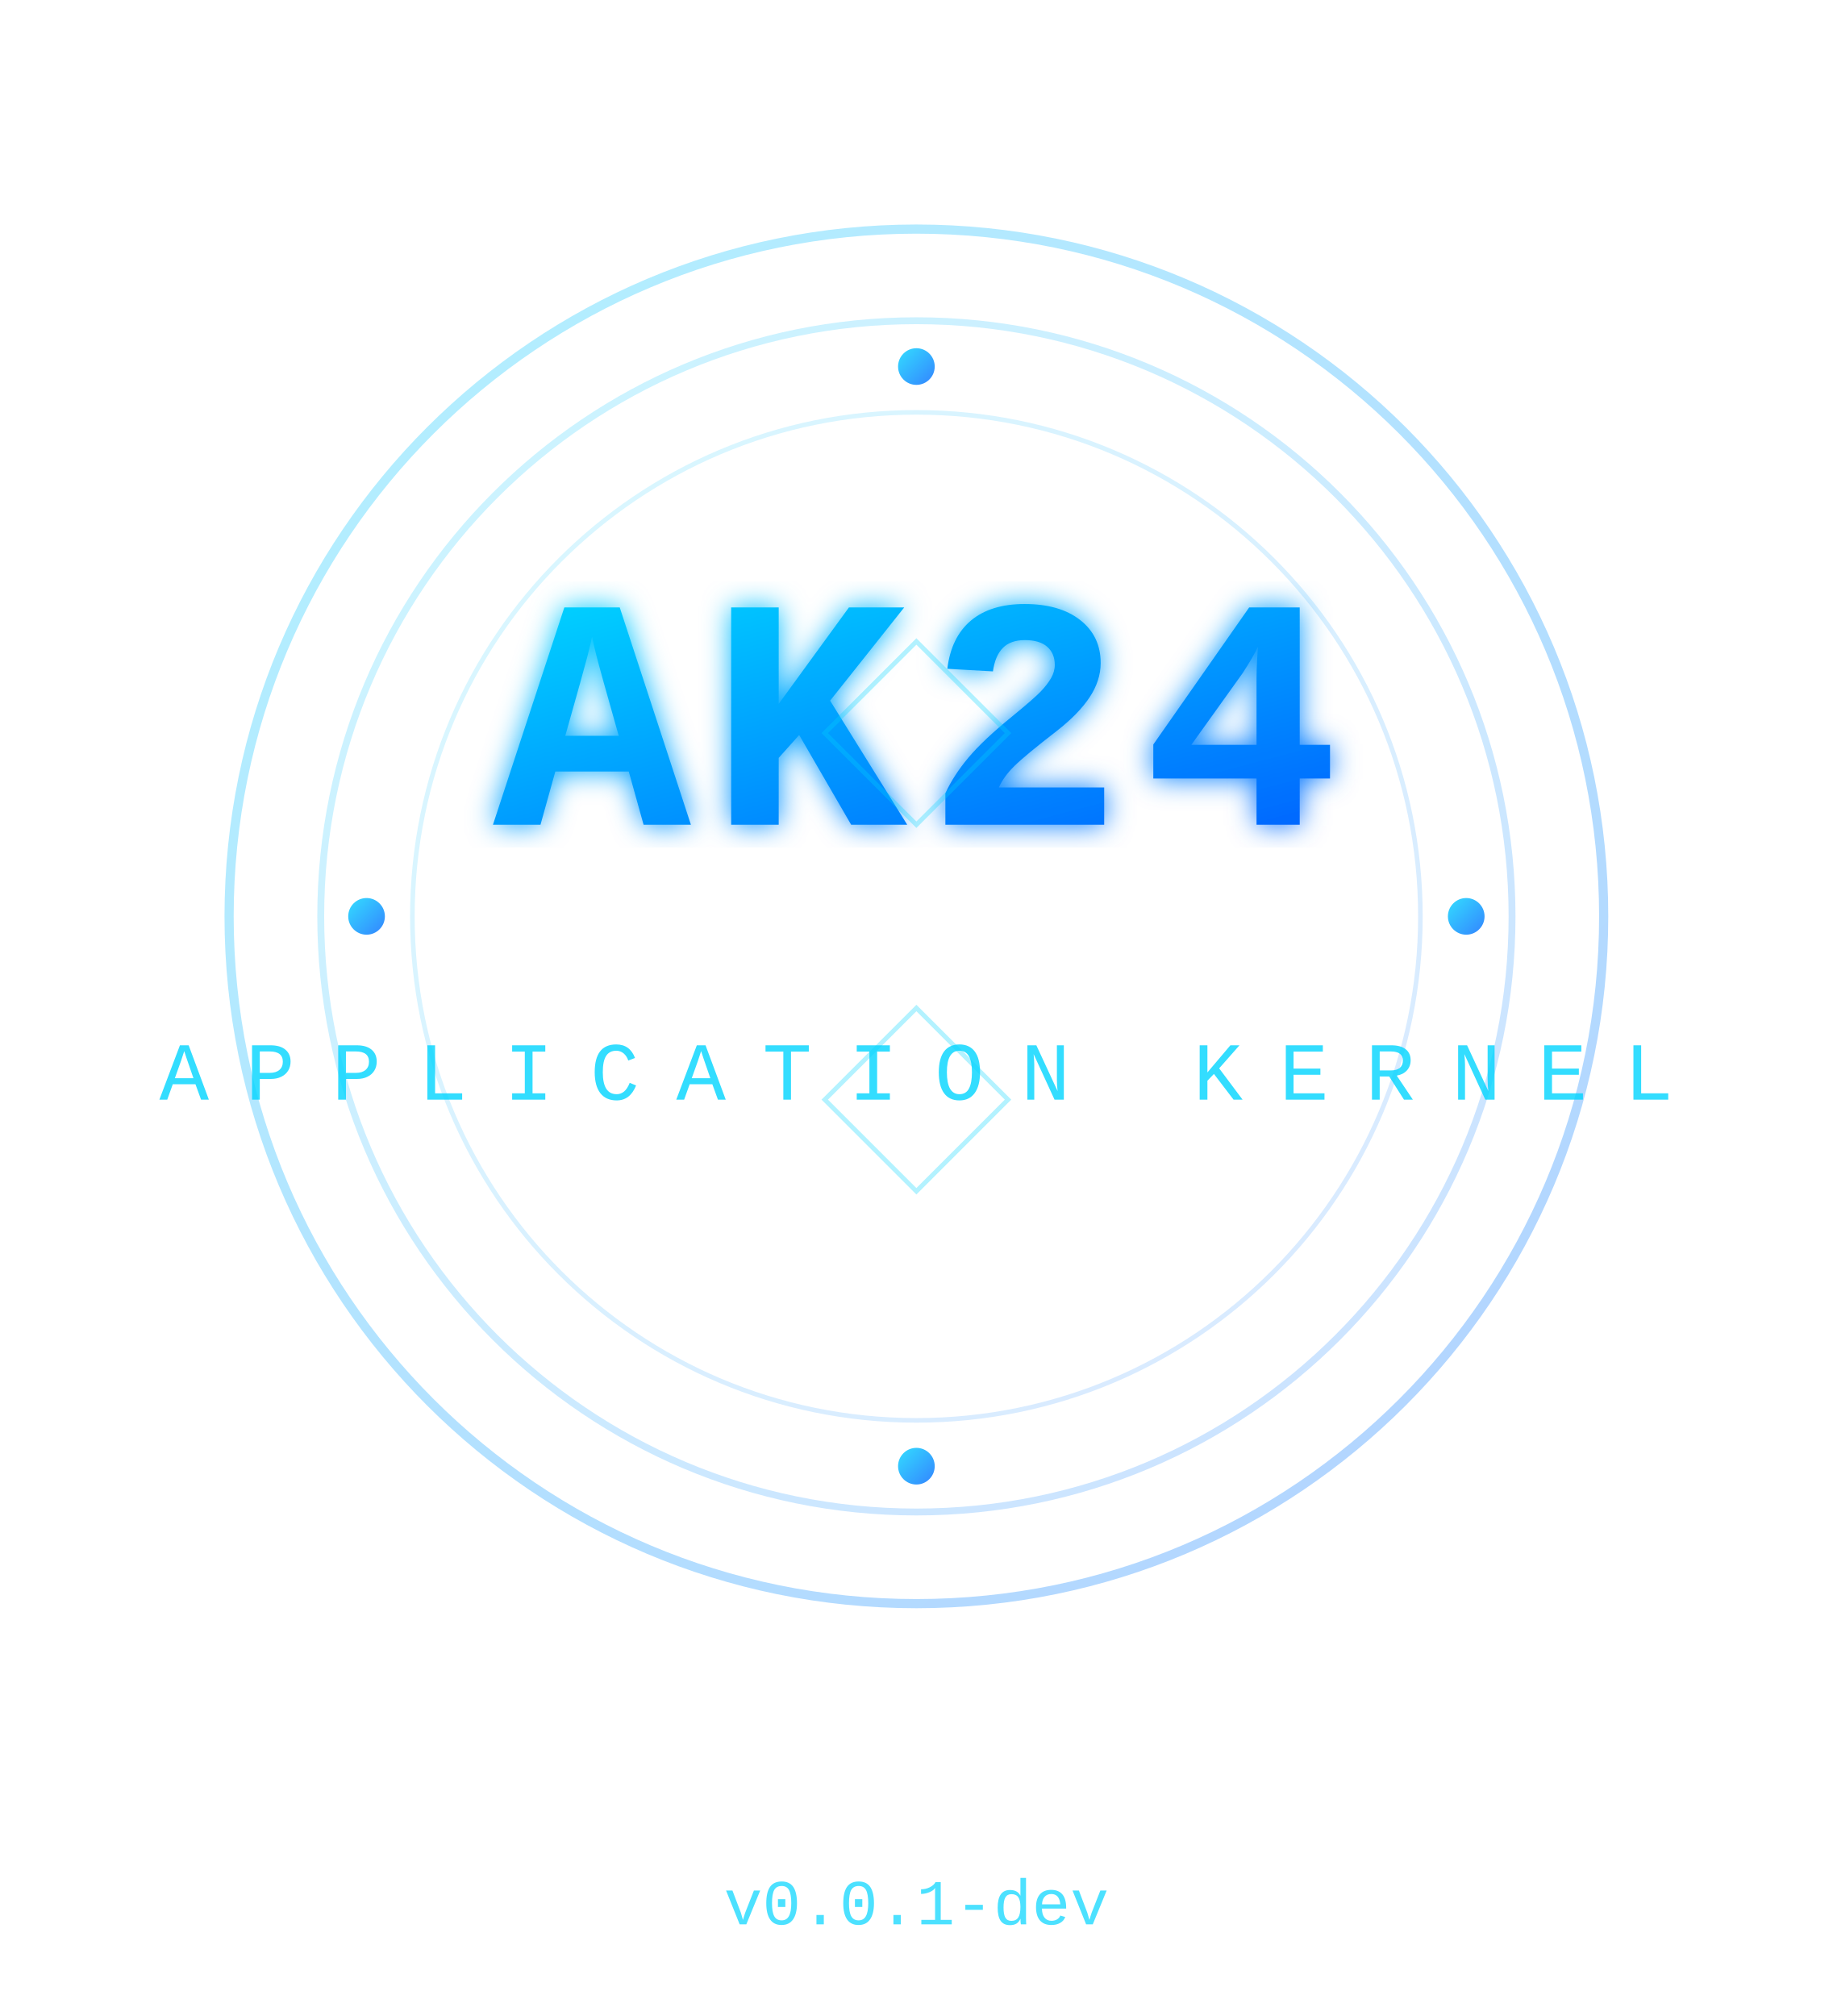
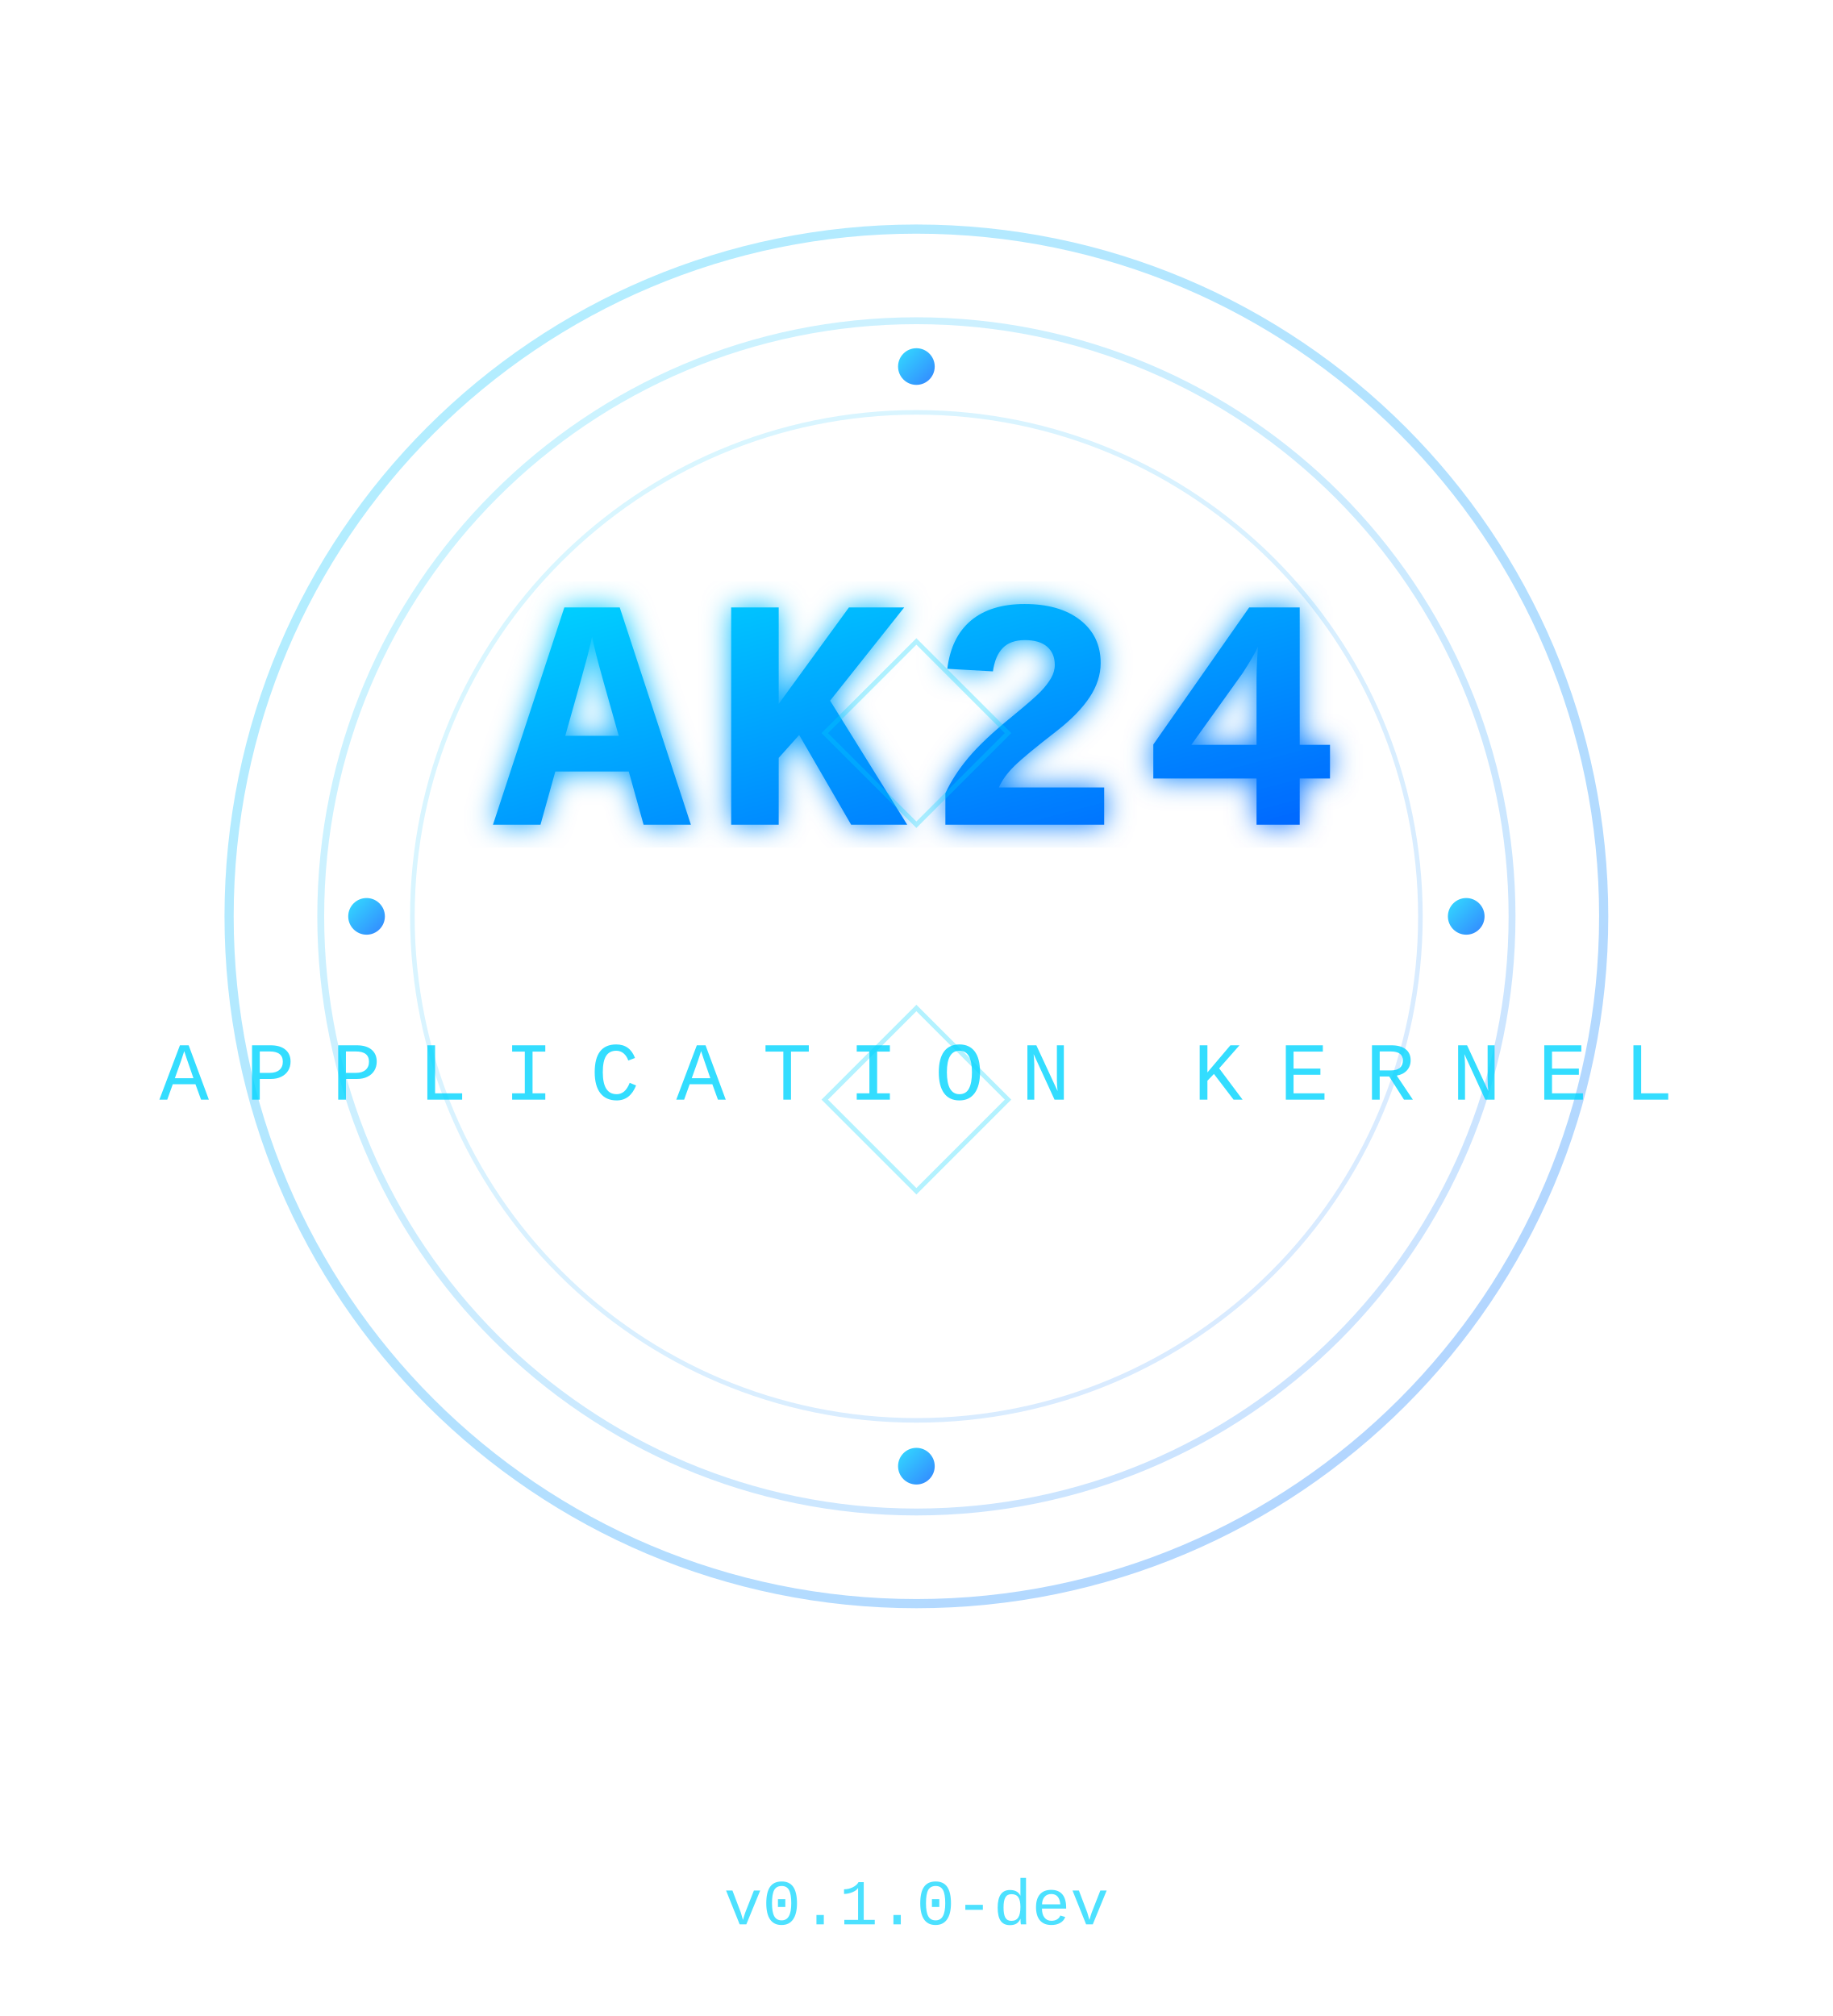
<svg xmlns="http://www.w3.org/2000/svg" width="400" height="440" viewBox="0 0 400 440">
  <defs>
    <linearGradient id="grad1" x1="0%" y1="0%" x2="100%" y2="100%">
      <stop offset="0%" style="stop-color:#00d4ff;stop-opacity:1" />
      <stop offset="100%" style="stop-color:#0066ff;stop-opacity:1" />
    </linearGradient>
    <filter id="glow">
      <feGaussianBlur stdDeviation="3" result="coloredBlur" />
      <feMerge>
        <feMergeNode in="coloredBlur" />
        <feMergeNode in="SourceGraphic" />
      </feMerge>
    </filter>
  </defs>
  <circle cx="200" cy="200" r="150" fill="none" stroke="url(#grad1)" stroke-width="2" opacity="0.3" />
  <circle cx="200" cy="200" r="130" fill="none" stroke="url(#grad1)" stroke-width="1.5" opacity="0.2" />
  <circle cx="200" cy="200" r="110" fill="none" stroke="url(#grad1)" stroke-width="1" opacity="0.15" />
  <g filter="url(#glow)">
    <text x="200" y="180" font-family="monospace, 'Courier New'" font-size="72" font-weight="bold" fill="url(#grad1)" text-anchor="middle" letter-spacing="4">AK24</text>
  </g>
  <text x="200" y="240" font-family="monospace, 'Courier New'" font-size="18" fill="#00d4ff" text-anchor="middle" letter-spacing="8" opacity="0.8">APPLICATION KERNEL</text>
  <g stroke="url(#grad1)" stroke-width="2" fill="none" opacity="0.6">
    <path d="M 80 200 L 120 200" stroke-linecap="round" />
    <path d="M 280 200 L 320 200" stroke-linecap="round" />
    <path d="M 200 80 L 200 120" stroke-linecap="round" />
    <path d="M 200 280 L 200 320" stroke-linecap="round" />
  </g>
  <g fill="url(#grad1)" opacity="0.8">
    <circle cx="80" cy="200" r="4" />
    <circle cx="320" cy="200" r="4" />
    <circle cx="200" cy="80" r="4" />
    <circle cx="200" cy="320" r="4" />
  </g>
  <g stroke="#00d4ff" stroke-width="1" fill="none" opacity="0.3">
    <polygon points="200,140 220,160 200,180 180,160" />
    <polygon points="200,220 220,240 200,260 180,240" />
  </g>
-   <text x="200" y="420" font-family="monospace, 'Courier New'" font-size="14" fill="#00d4ff" text-anchor="middle" opacity="0.7">v0.0.1-dev</text>
+   <text x="200" y="420" font-family="monospace, 'Courier New'" font-size="14" fill="#00d4ff" text-anchor="middle" opacity="0.7">v0.1.0-dev</text>
</svg>
